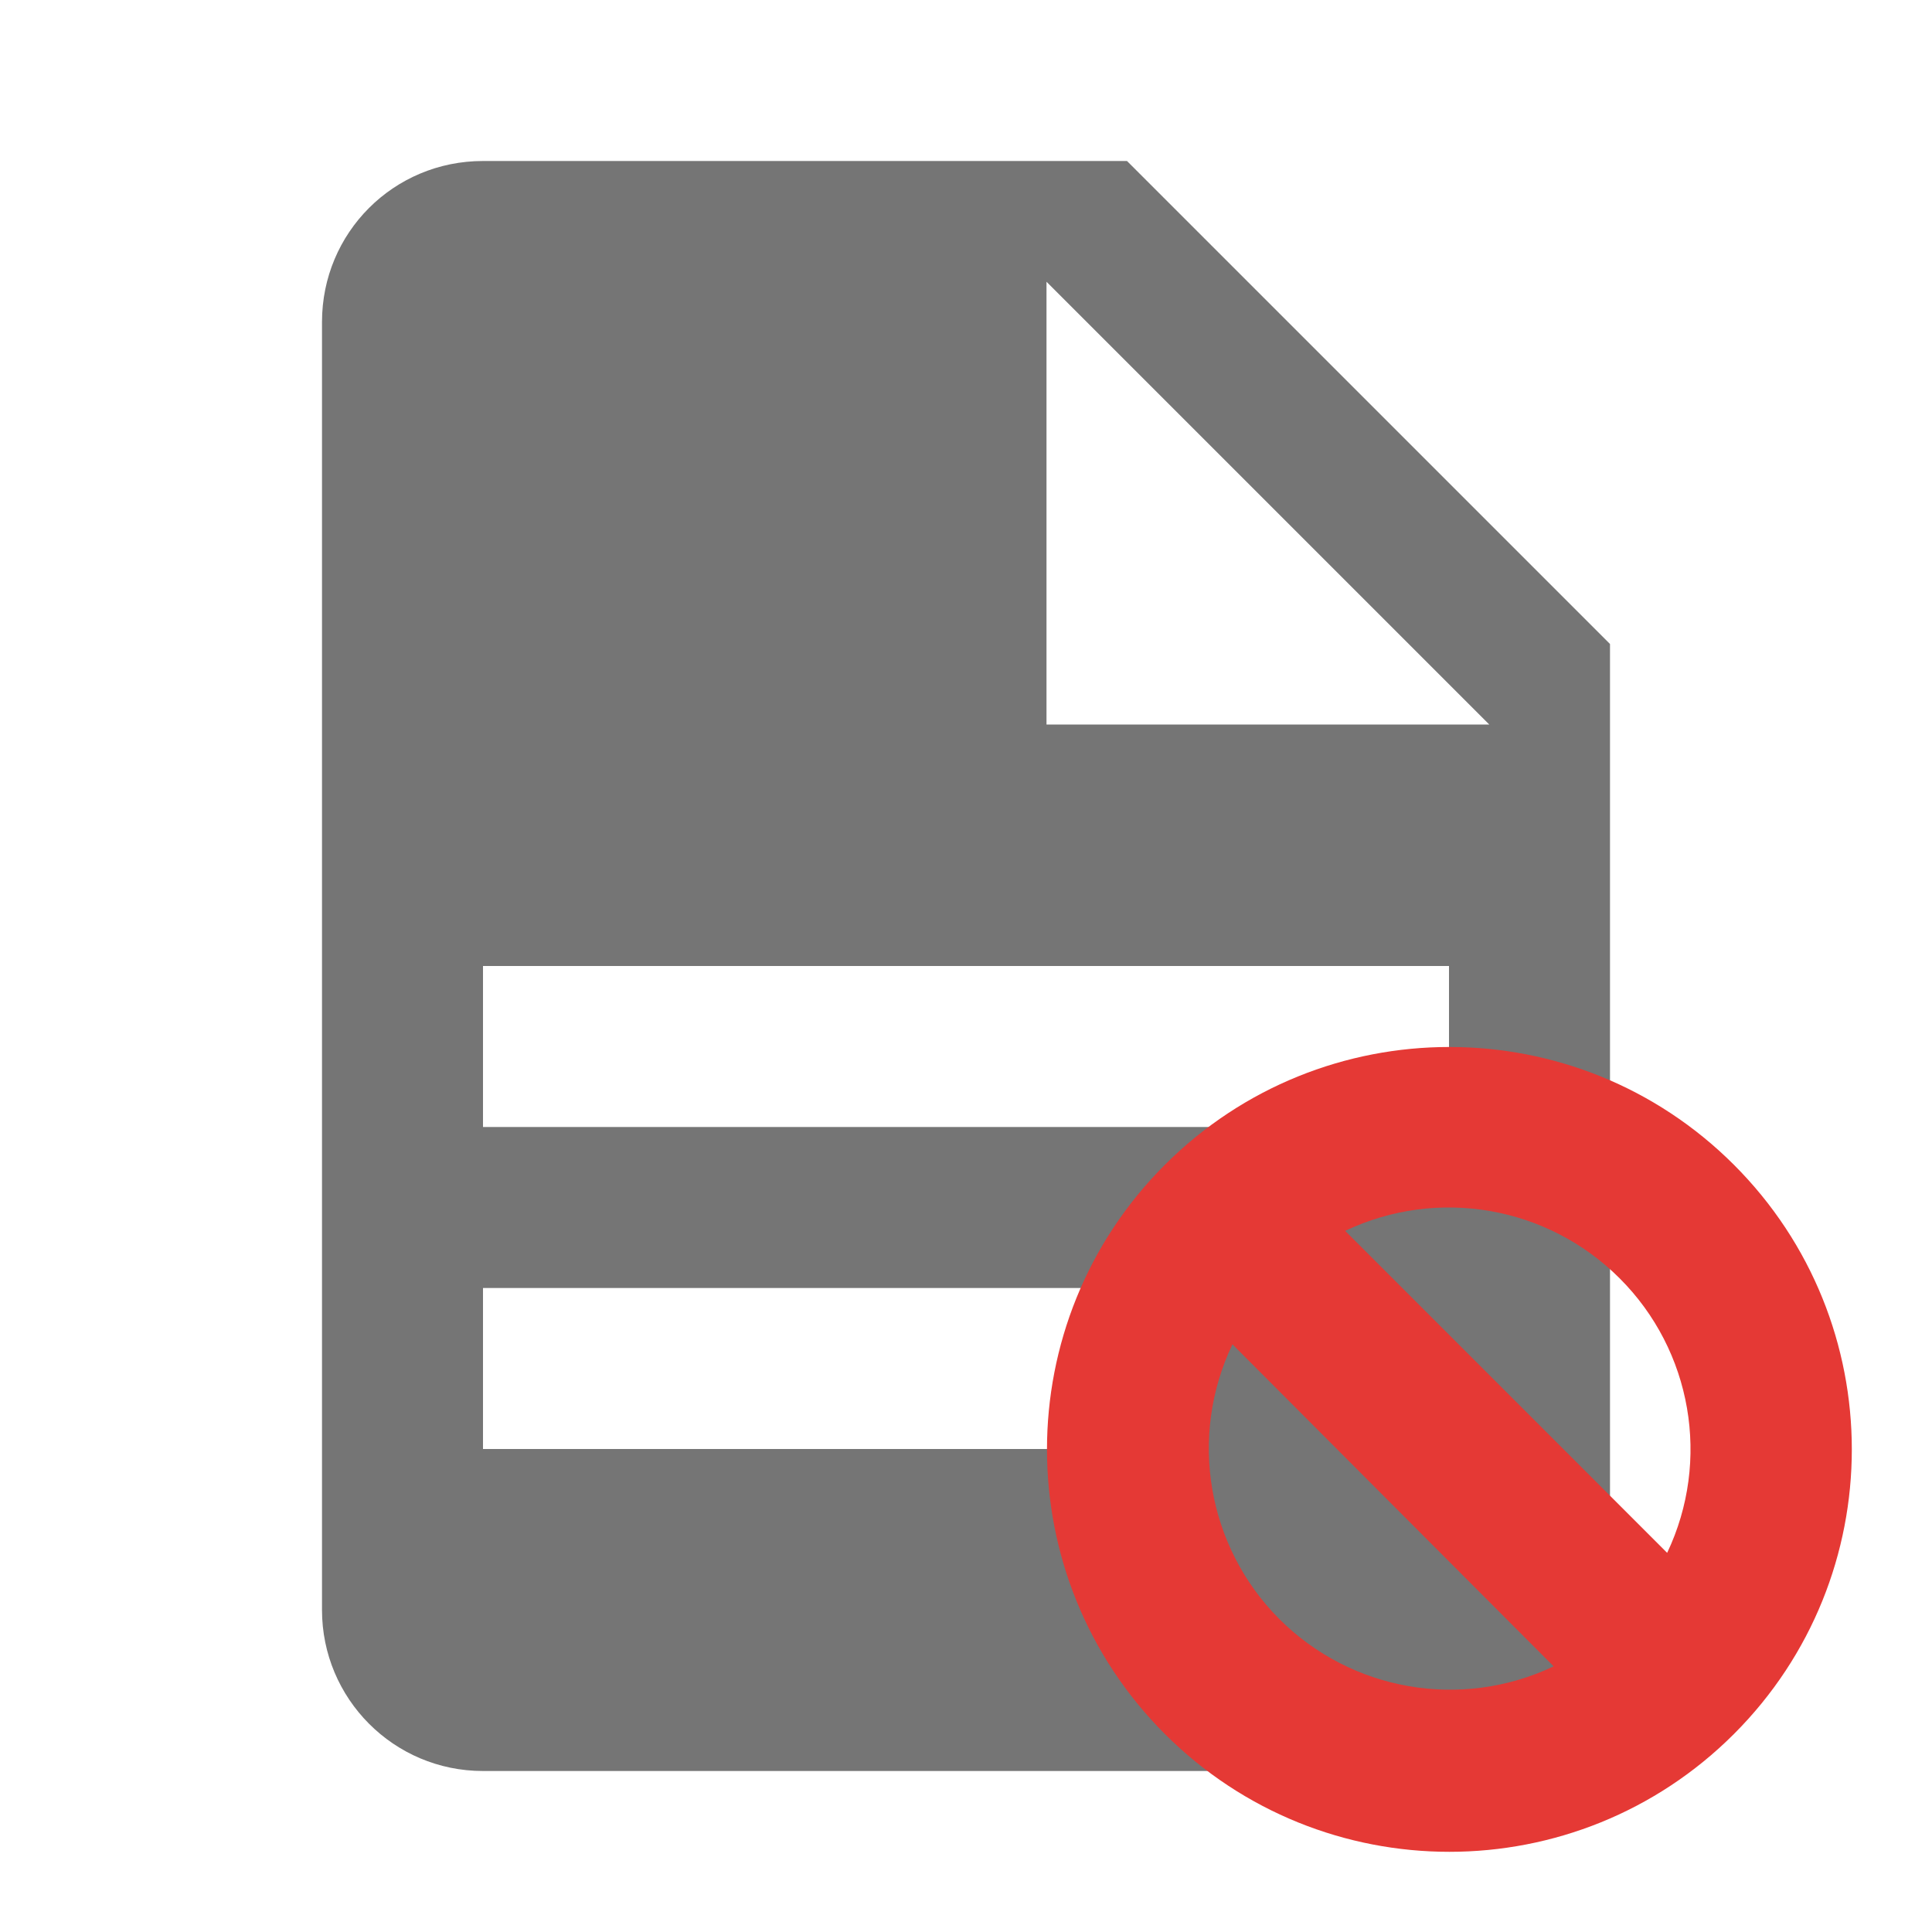
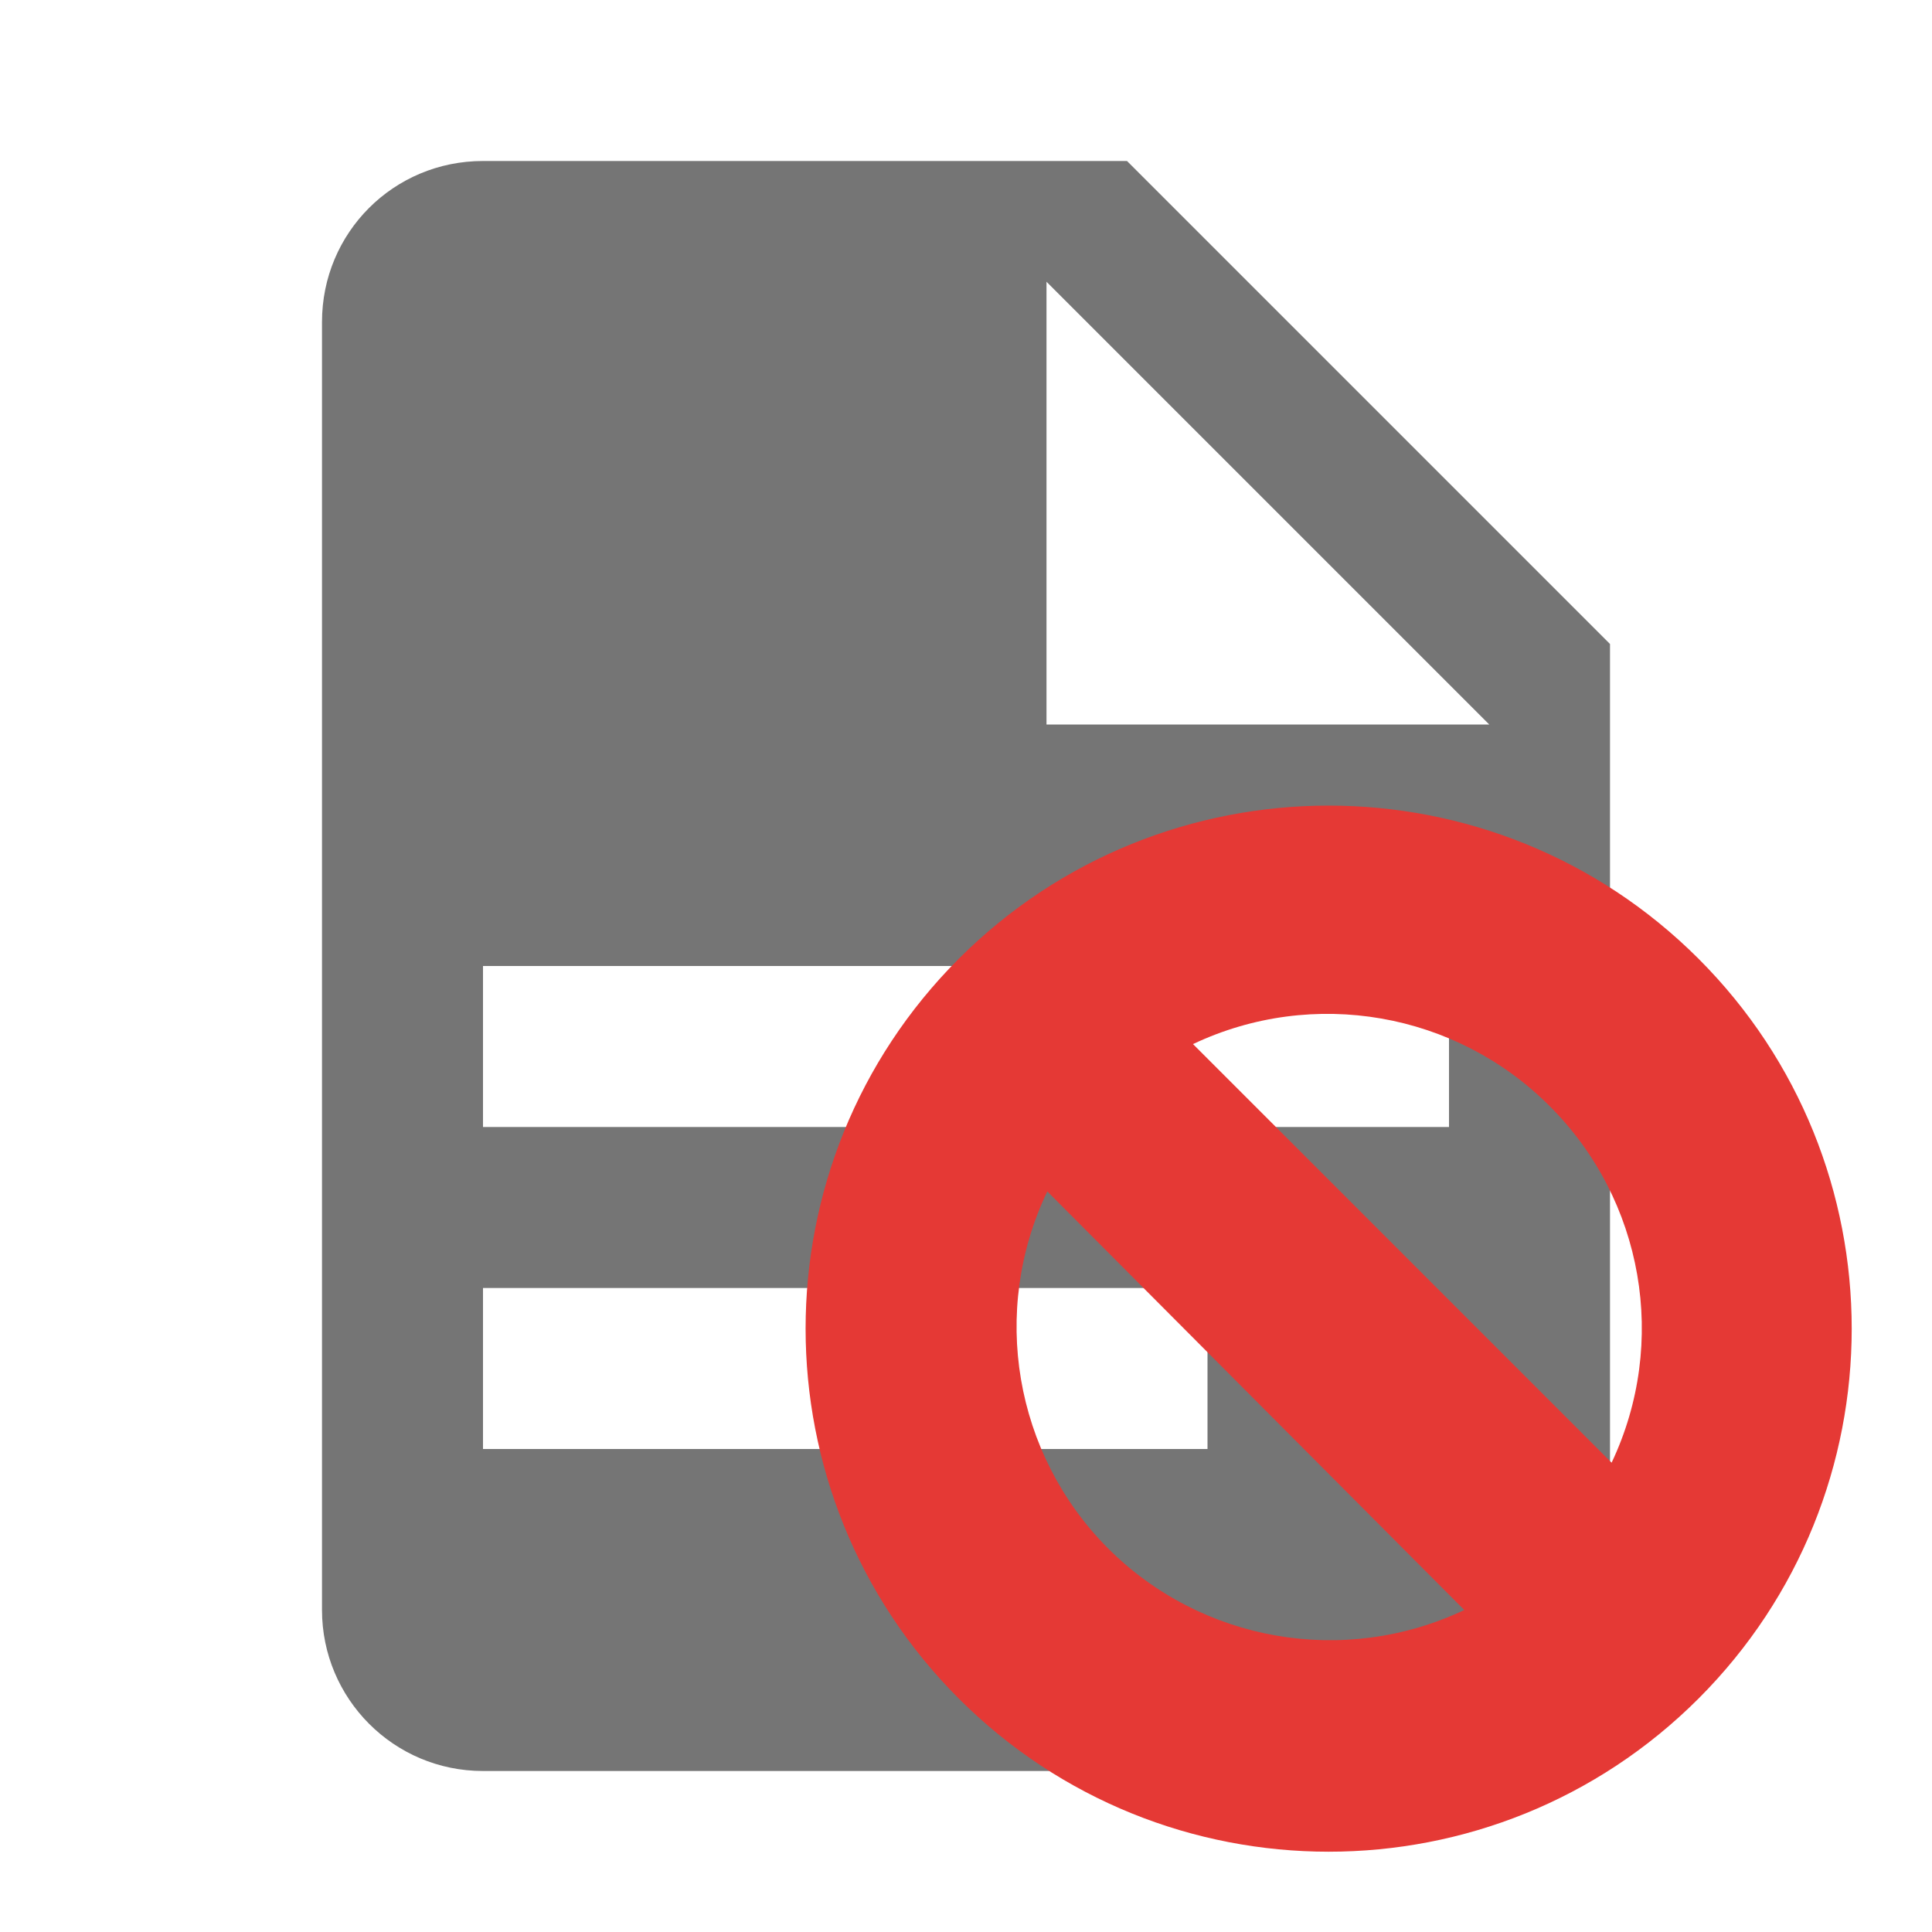
<svg xmlns="http://www.w3.org/2000/svg" version="1.1" viewBox="0 0 24 24">
  <defs />
  <path d="m13 9h5.5l-5.5-5.5v5.5m-7-7h8l6 6v12a2 2 0 0 1 -2 2h-12c-1.11 0-2-.9-2-2v-16c0-1.11.89-2 2-2m9 16v-2h-9v2h9m3-4v-2h-12v2h12z" fill="#757575" />
-   <path d="m21.54 21.54a5 5 0 000-7.07a5 5 0 00-7.07 0a5 5 0 000 7.07a5 5 0 007.07 0zM20.71 19.29 16.71 15.29a3 3 0 013.41.59a3 3 0 01.59 3.41zm-1.41 1.41a3 3 0 01-3.41-.59a3 3 0 01-.58-3.41z" fill="#e53935" />
+   <path d="m21.1 21.1a6.5 6.5 0 000-9.19a6.5 6.5 0 00-9.19 0a6.5 6.5 0 000 9.19a6.5 6.5 0 009.19 0zm-1.08-2.93-5.2-5.2a3.9 3.9 0 014.43.77a3.9 3.9 0 01.77 4.43zm-1.83 1.83a3.9 3.9 0 01-4.43-.77a3.9 3.9 0 01-.75-4.43z" fill="#e53935" />
</svg>
